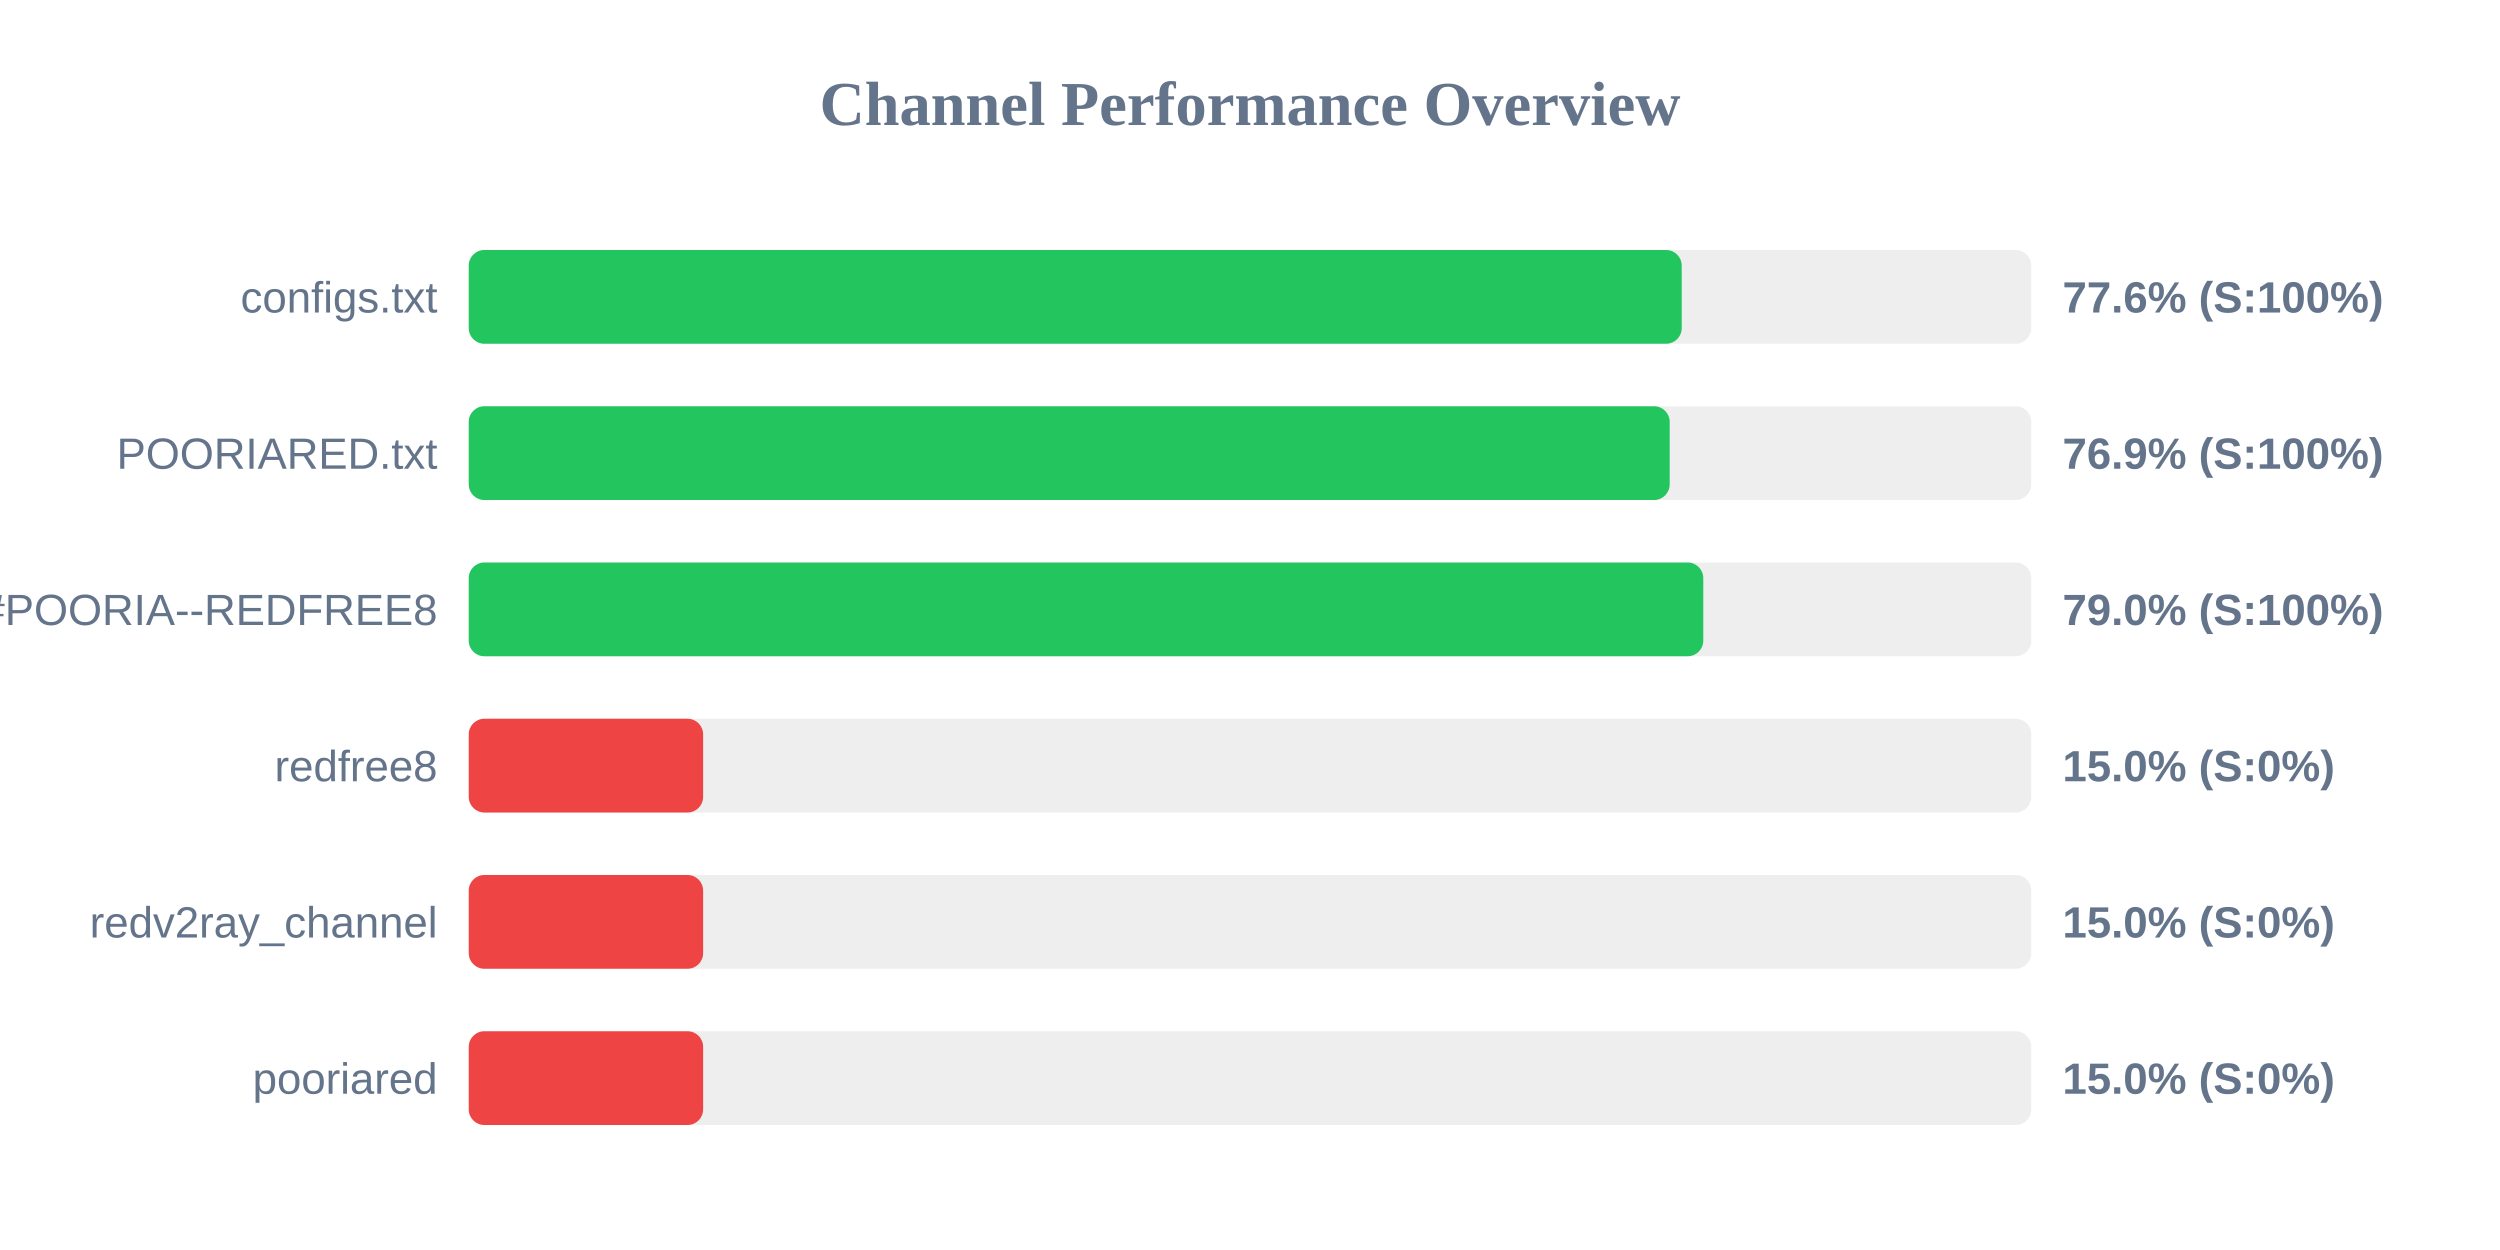
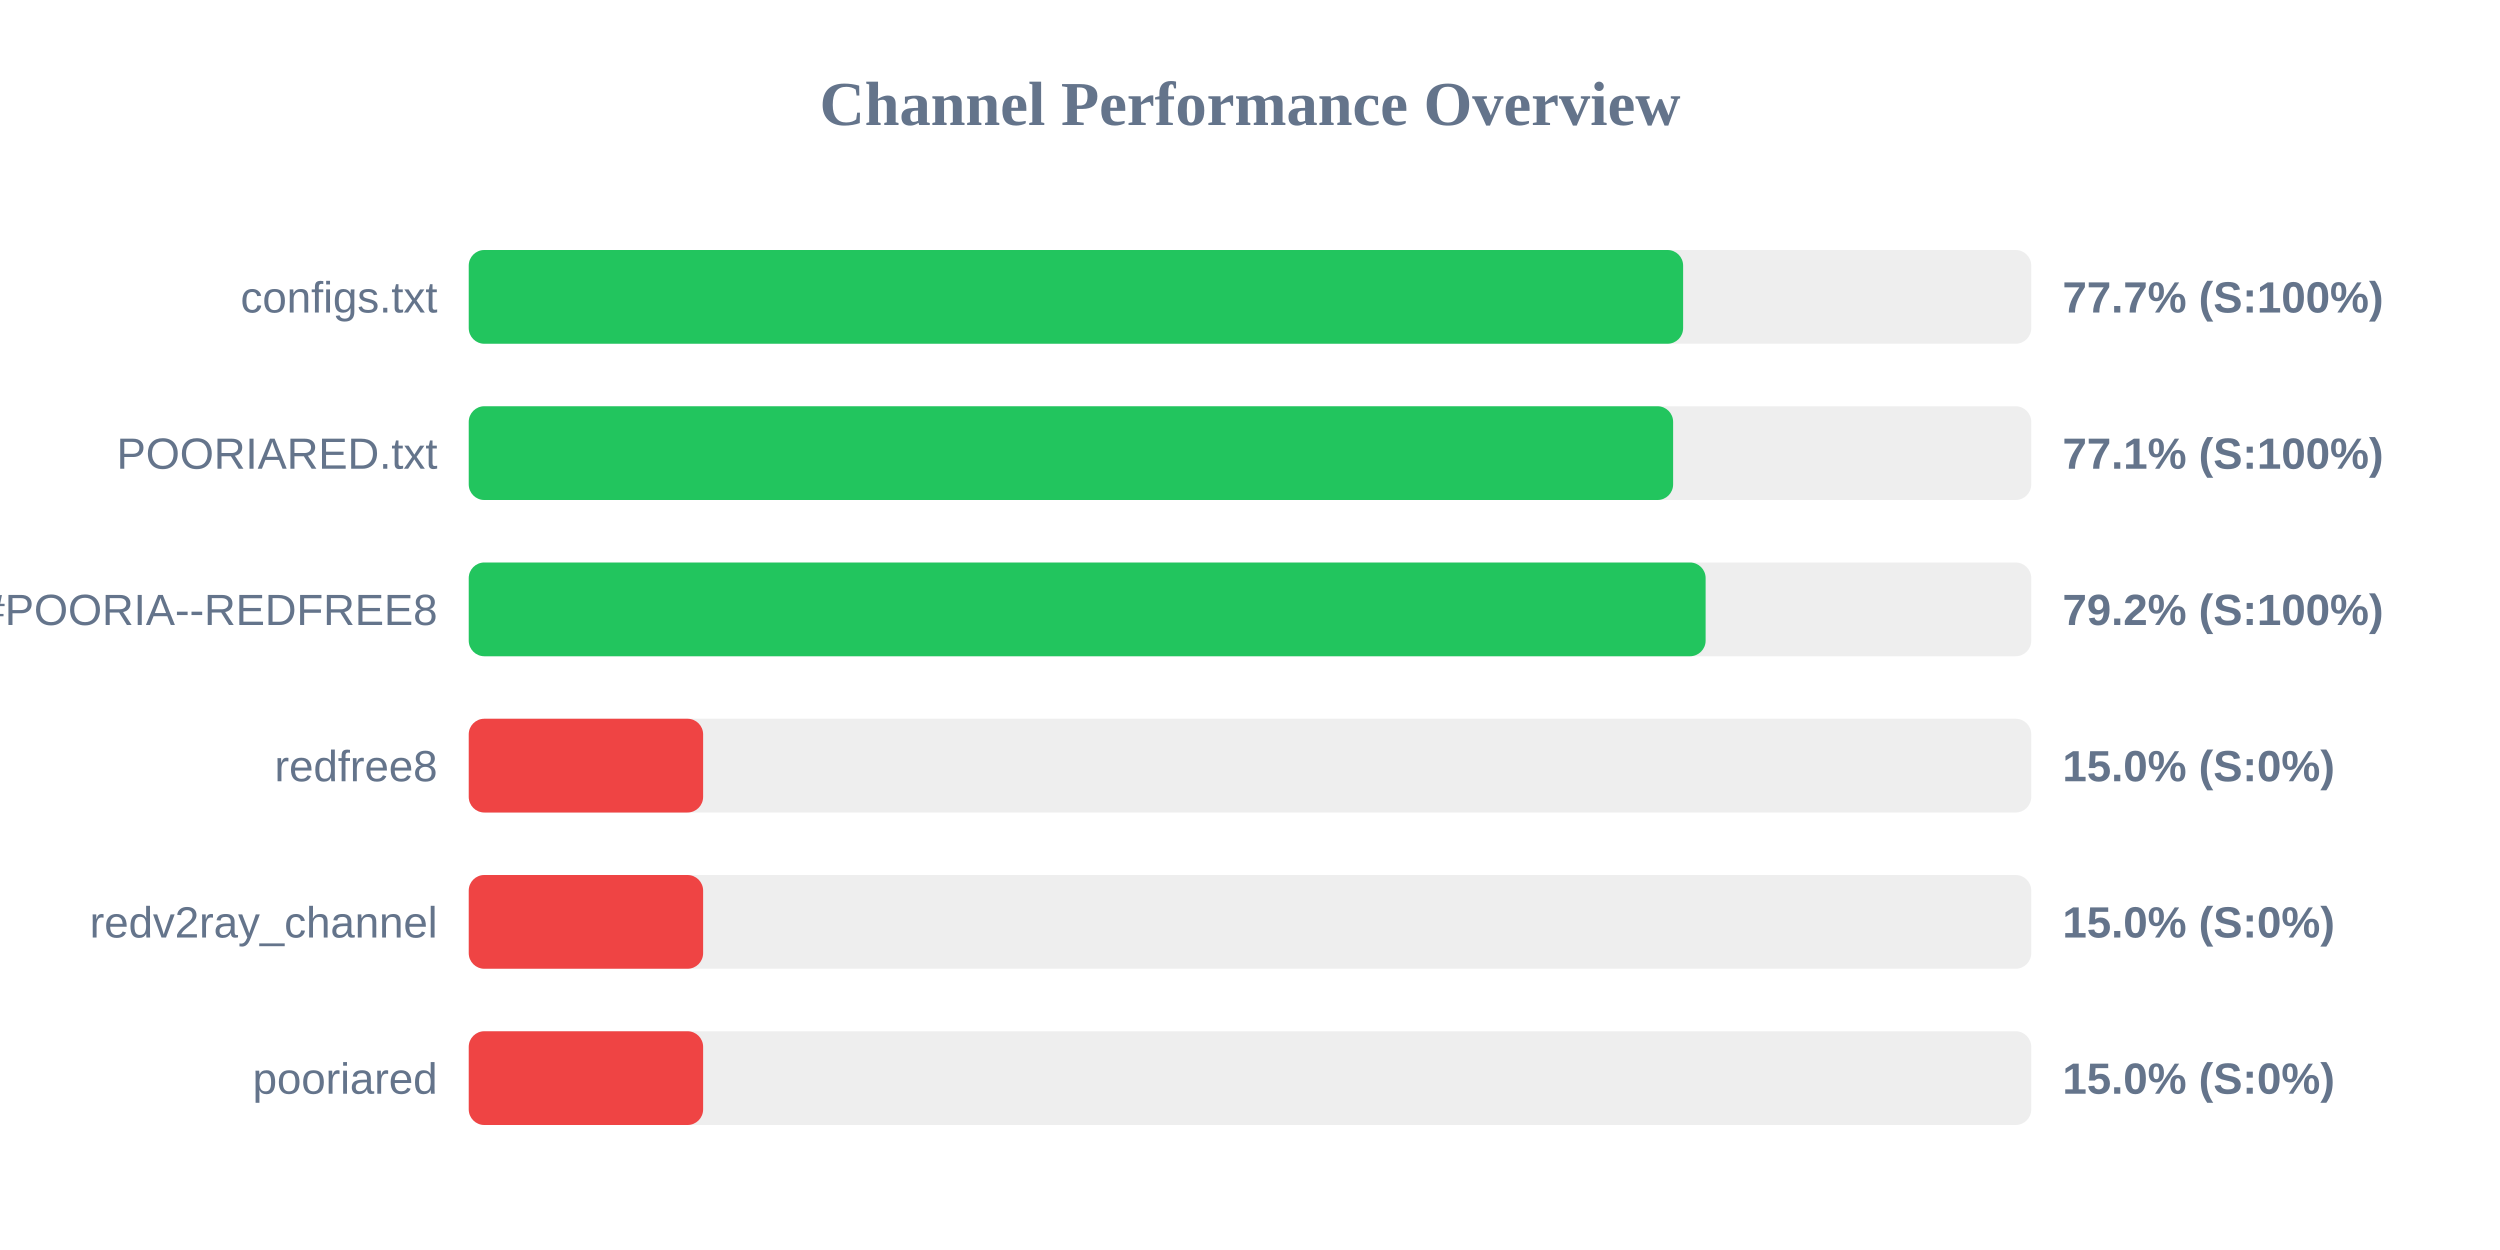
<svg xmlns="http://www.w3.org/2000/svg" width="800" height="400" version="1.1">
  <style>
        .row { font: 14px Arial; fill: #64748b; }
        .score { font: bold 14px Arial; fill: #64748b; }
    </style>
  <text x="400" y="40" text-anchor="middle" font-size="20px" font-weight="bold" fill="#64748b">Channel Performance Overview</text>
  <rect x="150" y="80" width="500" height="30" fill="#eee" rx="5" />
-   <rect x="150" y="80" width="388.15" height="30" fill="#22c55e" rx="5" />
+   <rect x="150" y="80" width="388.6" height="30" fill="#22c55e" rx="5" />
  <text x="140" y="100" text-anchor="end" class="row">configs.txt</text>
-   <text x="660" y="100" text-anchor="start" class="score">77.6% (S:100%)</text>
+   <text x="660" y="100" text-anchor="start" class="score">77.7% (S:100%)</text>
  <rect x="150" y="130" width="500" height="30" fill="#eee" rx="5" />
-   <rect x="150" y="130" width="384.3" height="30" fill="#22c55e" rx="5" />
+   <rect x="150" y="130" width="385.4" height="30" fill="#22c55e" rx="5" />
  <text x="140" y="150" text-anchor="end" class="row">POORIARED.txt</text>
-   <text x="660" y="150" text-anchor="start" class="score">76.9% (S:100%)</text>
+   <text x="660" y="150" text-anchor="start" class="score">77.1% (S:100%)</text>
  <rect x="150" y="180" width="500" height="30" fill="#eee" rx="5" />
-   <rect x="150" y="180" width="395.05" height="30" fill="#22c55e" rx="5" />
+   <rect x="150" y="180" width="395.8" height="30" fill="#22c55e" rx="5" />
  <text x="140" y="200" text-anchor="end" class="row">POORIA--REDFREE8.txt#POORIA--REDFREE8</text>
-   <text x="660" y="200" text-anchor="start" class="score">79.0% (S:100%)</text>
+   <text x="660" y="200" text-anchor="start" class="score">79.2% (S:100%)</text>
  <rect x="150" y="230" width="500" height="30" fill="#eee" rx="5" />
  <rect x="150" y="230" width="75.0" height="30" fill="#ef4444" rx="5" />
  <text x="140" y="250" text-anchor="end" class="row">redfree8</text>
  <text x="660" y="250" text-anchor="start" class="score">15.0% (S:0%)</text>
  <rect x="150" y="280" width="500" height="30" fill="#eee" rx="5" />
  <rect x="150" y="280" width="75.0" height="30" fill="#ef4444" rx="5" />
  <text x="140" y="300" text-anchor="end" class="row">redv2ray_channel</text>
  <text x="660" y="300" text-anchor="start" class="score">15.0% (S:0%)</text>
  <rect x="150" y="330" width="500" height="30" fill="#eee" rx="5" />
  <rect x="150" y="330" width="75.0" height="30" fill="#ef4444" rx="5" />
  <text x="140" y="350" text-anchor="end" class="row">pooriared</text>
  <text x="660" y="350" text-anchor="start" class="score">15.0% (S:0%)</text>
</svg>
